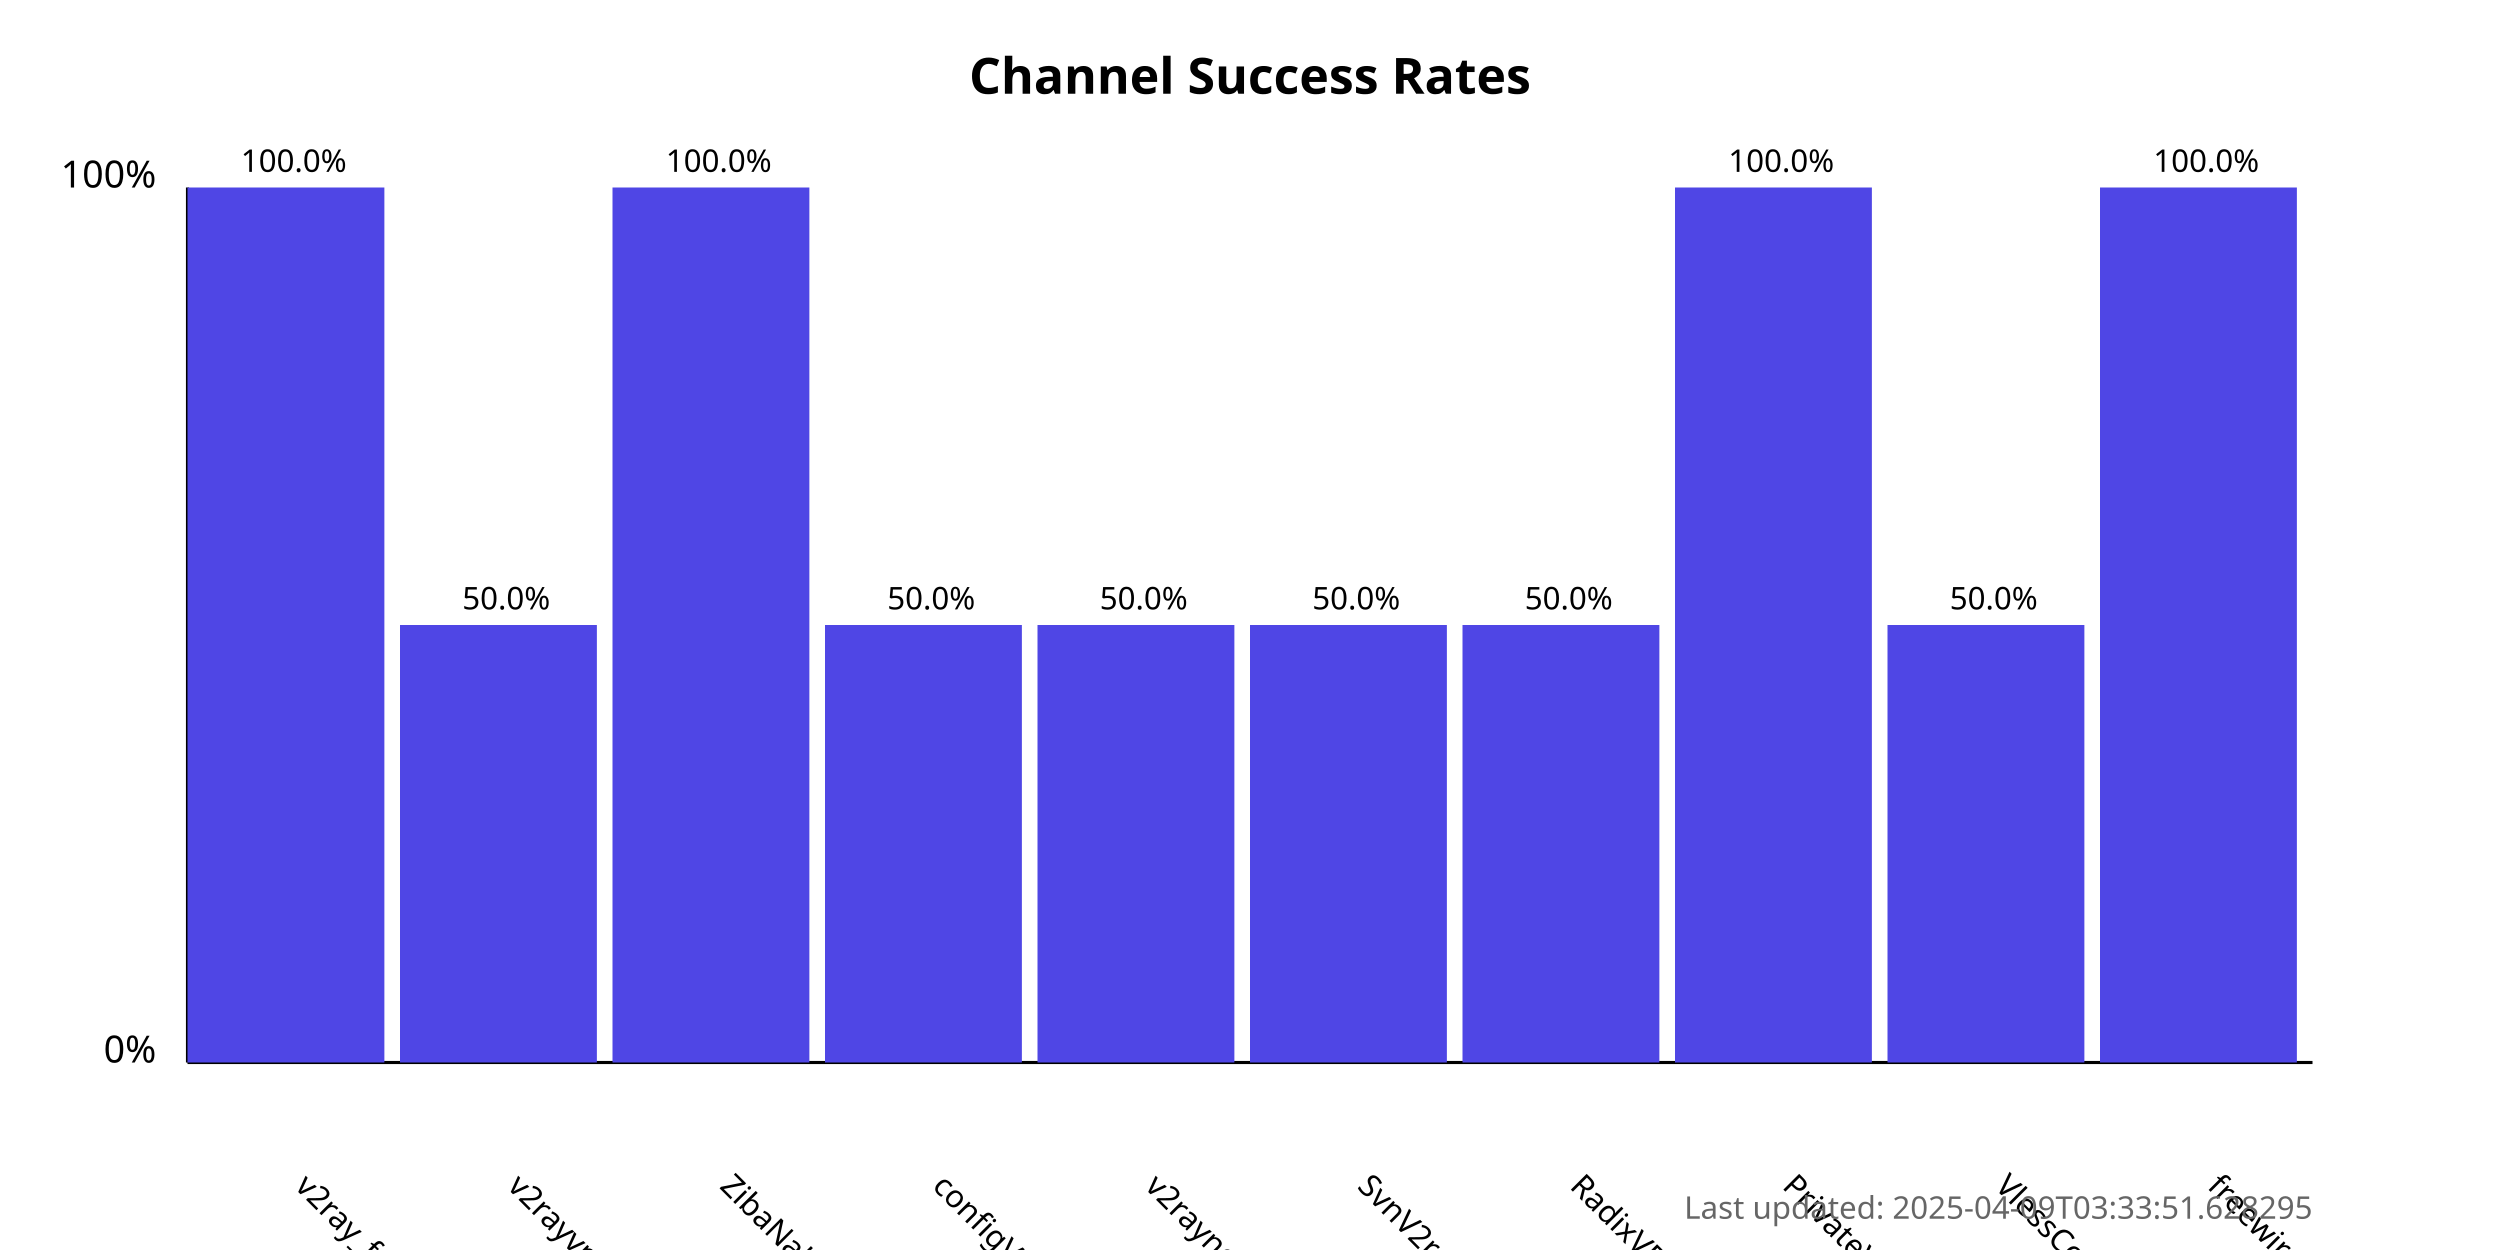
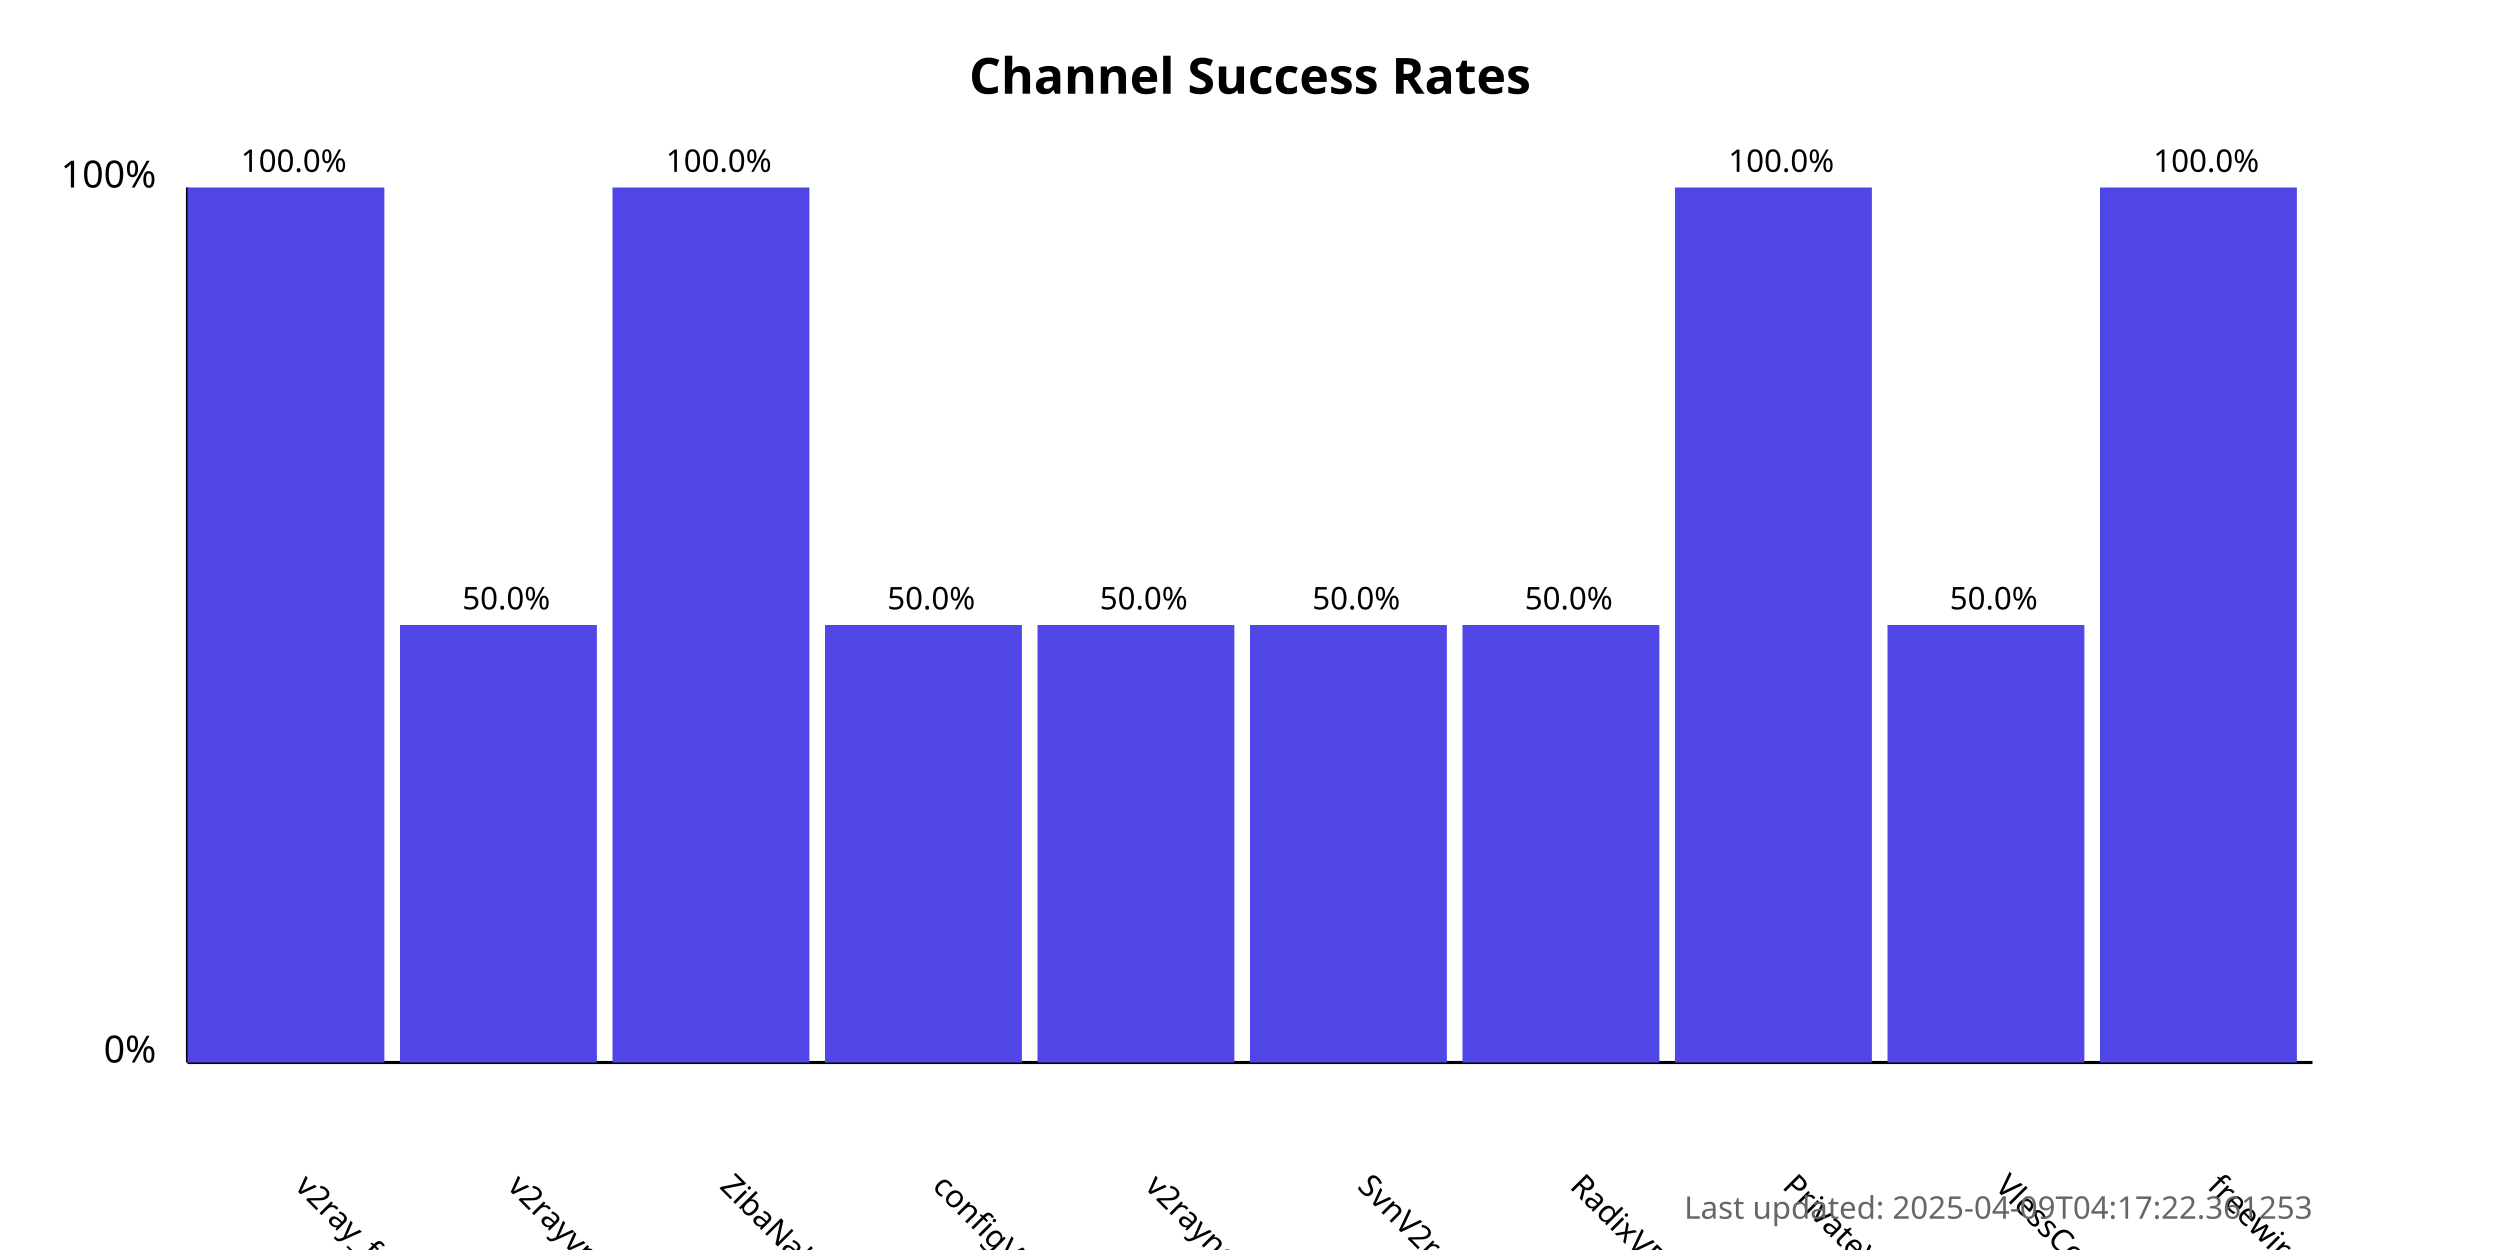
<svg xmlns="http://www.w3.org/2000/svg" width="800" height="400">
  <style>
            .chart-title { font: bold 16px sans-serif; }
            .axis-label { font: 12px sans-serif; }
            .tick-label { font: 10px sans-serif; }
            .bar { fill: #4f46e5; }
            .bar:hover { fill: #6366f1; }
            .timestamp { font: 10px sans-serif; fill: #666; }
        </style>
  <text x="400.0" y="30" text-anchor="middle" class="chart-title">
            Channel Success Rates
        </text>
  <line x1="60" y1="340" x2="60" y2="60" stroke="black" stroke-width="1" />
  <line x1="60" y1="340" x2="740" y2="340" stroke="black" stroke-width="1" />
  <text x="50" y="340" text-anchor="end" class="axis-label">0%</text>
  <text x="50" y="60" text-anchor="end" class="axis-label">100%</text>
  <g>
    <rect x="60" y="60.0" width="63.0" height="280.0" class="bar" />
    <text x="94.0" y="380" transform="rotate(45, 94.0, 380)" text-anchor="start" class="tick-label">
                v2ray_free_conf
            </text>
    <text x="94.0" y="55.0" text-anchor="middle" class="tick-label">
                100.0%
            </text>
  </g>
  <g>
    <rect x="128.0" y="200.0" width="63.0" height="140.0" class="bar" />
    <text x="162.0" y="380" transform="rotate(45, 162.0, 380)" text-anchor="start" class="tick-label">
                v2rayvpno
            </text>
    <text x="162.0" y="195.0" text-anchor="middle" class="tick-label">
                50.0%
            </text>
  </g>
  <g>
    <rect x="196.0" y="60.0" width="63.0" height="280.0" class="bar" />
    <text x="230.0" y="380" transform="rotate(45, 230.0, 380)" text-anchor="start" class="tick-label">
                ZibaNabz
            </text>
    <text x="230.0" y="55.0" text-anchor="middle" class="tick-label">
                100.0%
            </text>
  </g>
  <g>
    <rect x="264.0" y="200.0" width="63.0" height="140.0" class="bar" />
    <text x="298.0" y="380" transform="rotate(45, 298.0, 380)" text-anchor="start" class="tick-label">
                configV2rayForFree
            </text>
    <text x="298.0" y="195.0" text-anchor="middle" class="tick-label">
                50.0%
            </text>
  </g>
  <g>
    <rect x="332.0" y="200.0" width="63.0" height="140.0" class="bar" />
    <text x="366.0" y="380" transform="rotate(45, 366.0, 380)" text-anchor="start" class="tick-label">
                v2rayngvpn
            </text>
    <text x="366.0" y="195.0" text-anchor="middle" class="tick-label">
                50.0%
            </text>
  </g>
  <g>
    <rect x="400.0" y="200.0" width="63.0" height="140.0" class="bar" />
    <text x="434.0" y="380" transform="rotate(45, 434.0, 380)" text-anchor="start" class="tick-label">
                SvnV2ray
            </text>
    <text x="434.0" y="195.0" text-anchor="middle" class="tick-label">
                50.0%
            </text>
  </g>
  <g>
    <rect x="468.0" y="200.0" width="63.0" height="140.0" class="bar" />
    <text x="502.0" y="380" transform="rotate(45, 502.0, 380)" text-anchor="start" class="tick-label">
                RadixVPN
            </text>
    <text x="502.0" y="195.0" text-anchor="middle" class="tick-label">
                50.0%
            </text>
  </g>
  <g>
    <rect x="536.0" y="60.0" width="63.0" height="280.0" class="bar" />
    <text x="570.0" y="380" transform="rotate(45, 570.0, 380)" text-anchor="start" class="tick-label">
                PrivateVPNs
            </text>
    <text x="570.0" y="55.0" text-anchor="middle" class="tick-label">
                100.0%
            </text>
  </g>
  <g>
    <rect x="604.0" y="200.0" width="63.0" height="140.0" class="bar" />
    <text x="638.0" y="380" transform="rotate(45, 638.0, 380)" text-anchor="start" class="tick-label">
                VlessConfig
            </text>
    <text x="638.0" y="195.0" text-anchor="middle" class="tick-label">
                50.0%
            </text>
  </g>
  <g>
    <rect x="672.0" y="60.0" width="63.0" height="280.0" class="bar" />
    <text x="706.0" y="380" transform="rotate(45, 706.0, 380)" text-anchor="start" class="tick-label">
                freewireguard
            </text>
    <text x="706.0" y="55.0" text-anchor="middle" class="tick-label">
                100.0%
            </text>
  </g>
  <text x="740" y="390" text-anchor="end" class="timestamp">
-             Last updated: 2025-04-09T03:33:51.628295
+             Last updated: 2025-04-09T04:17:22.361253
        </text>
</svg>
